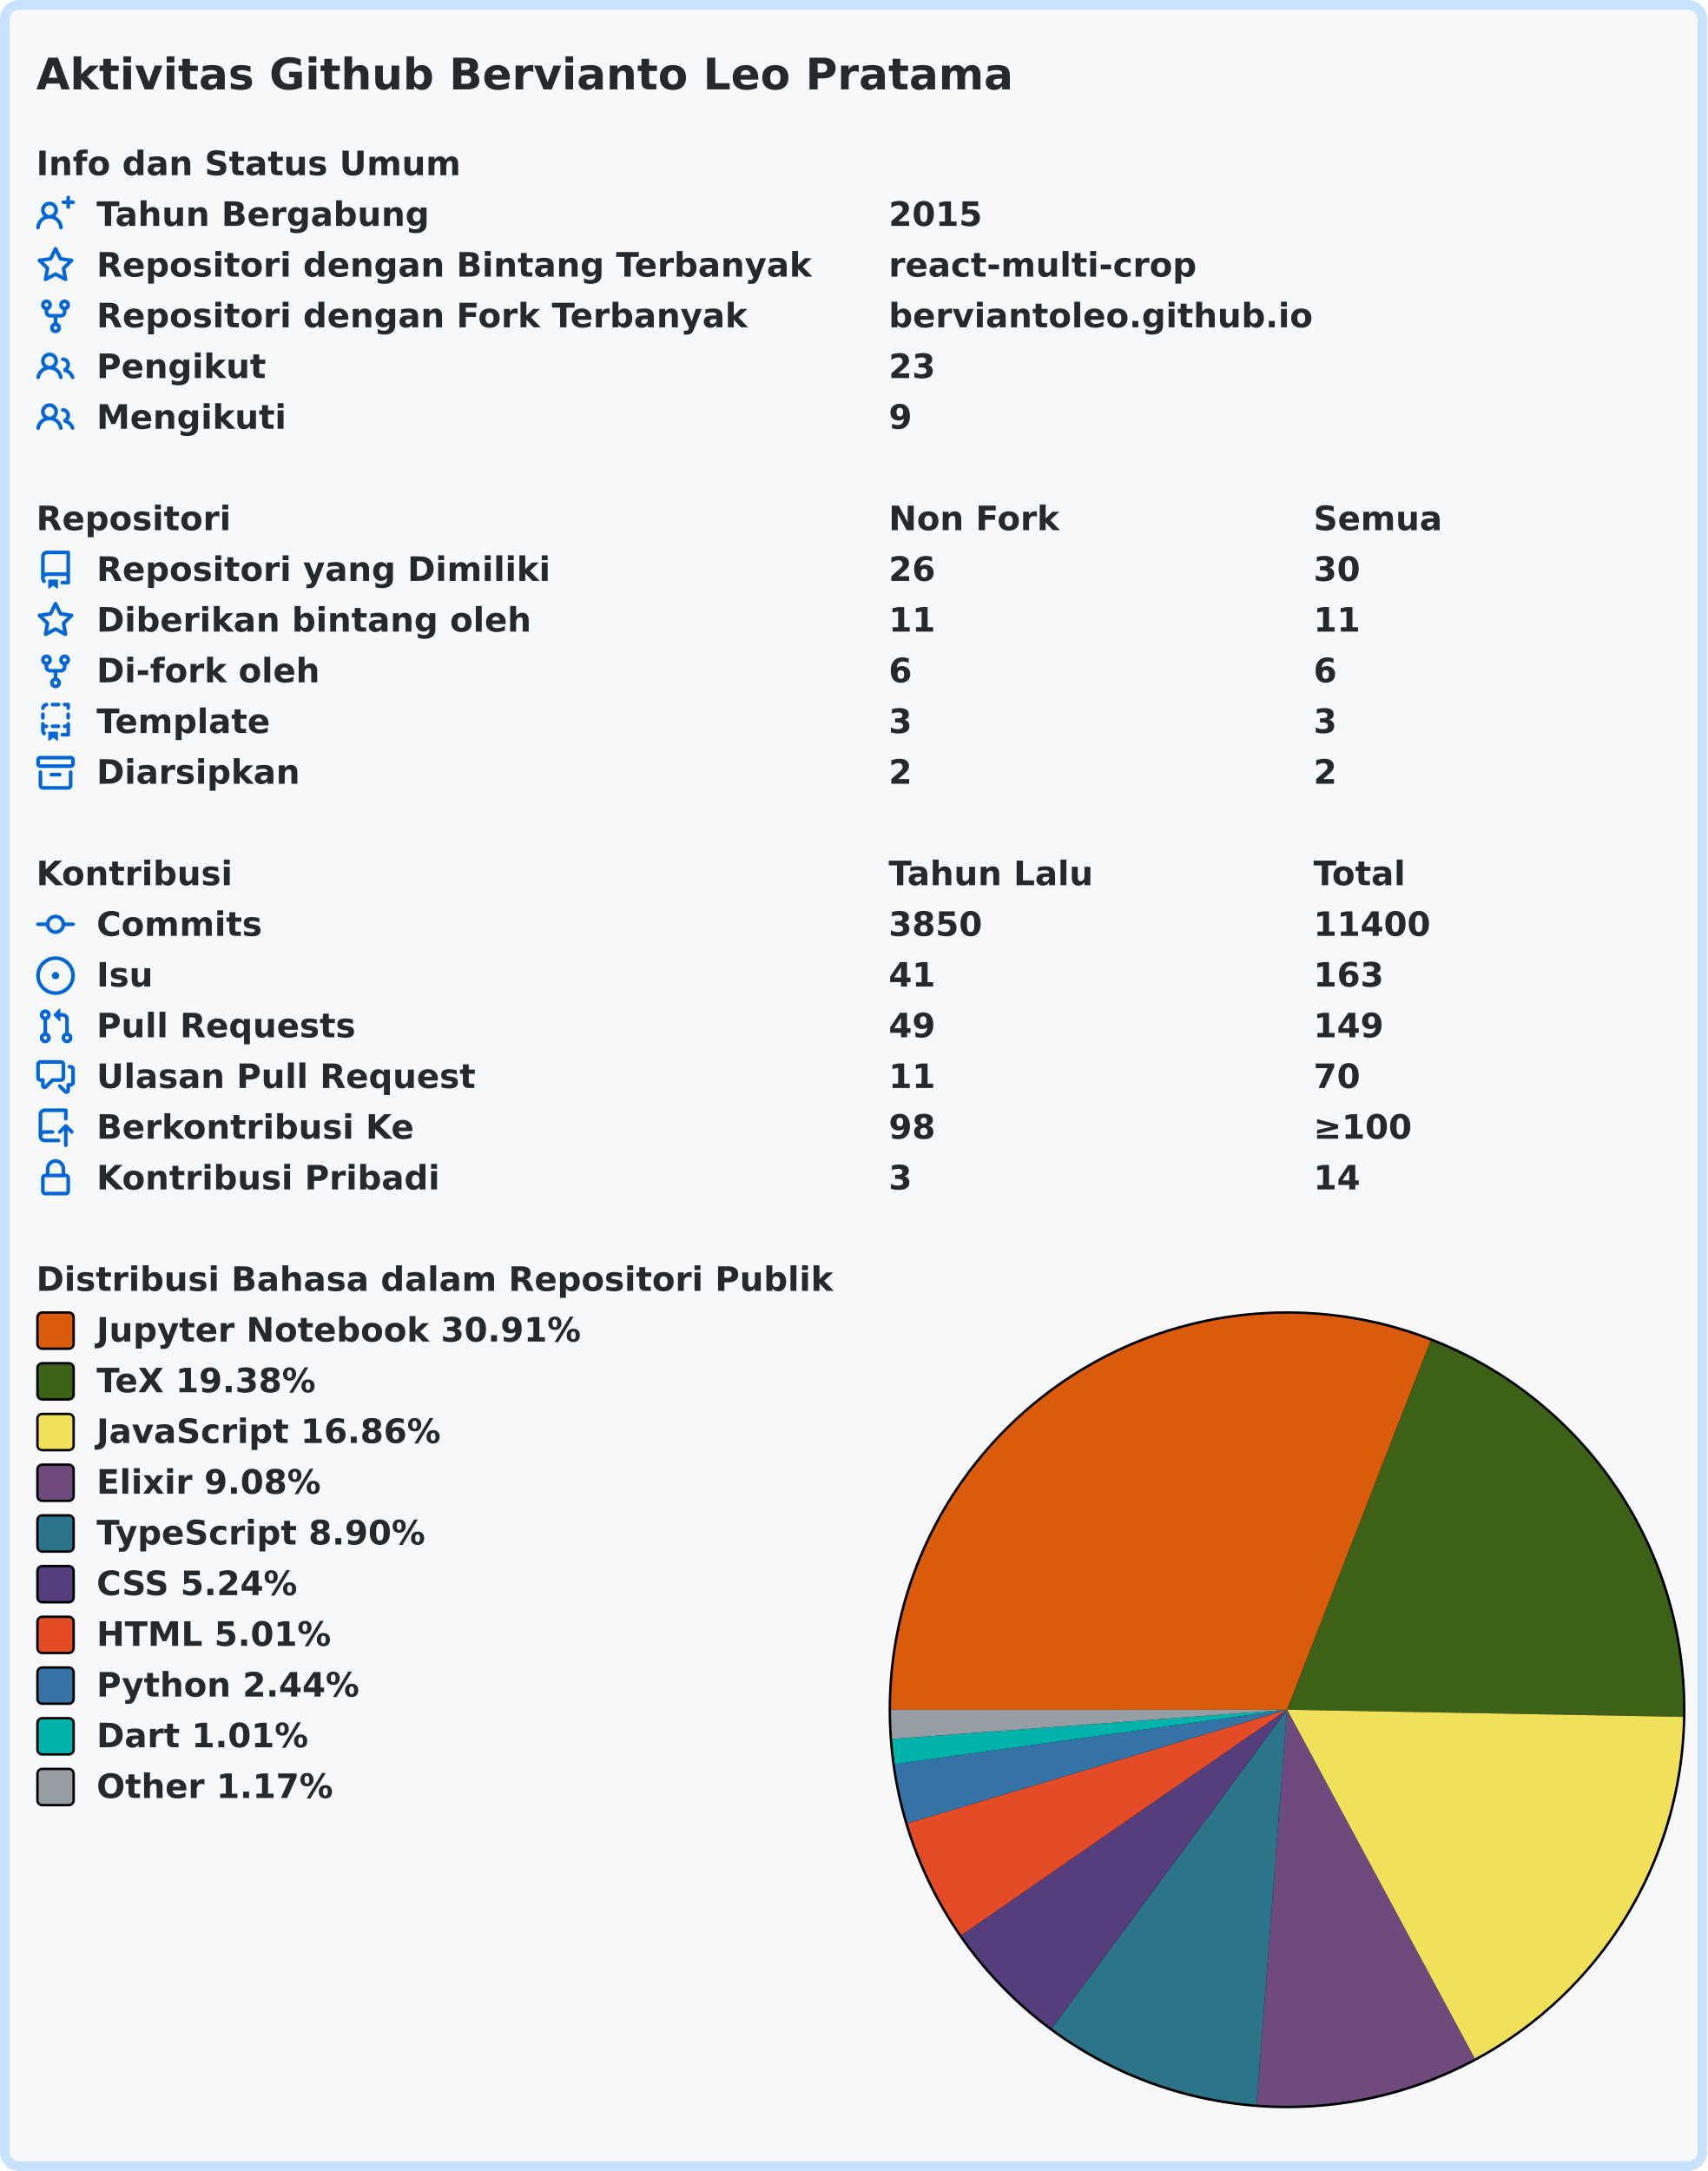
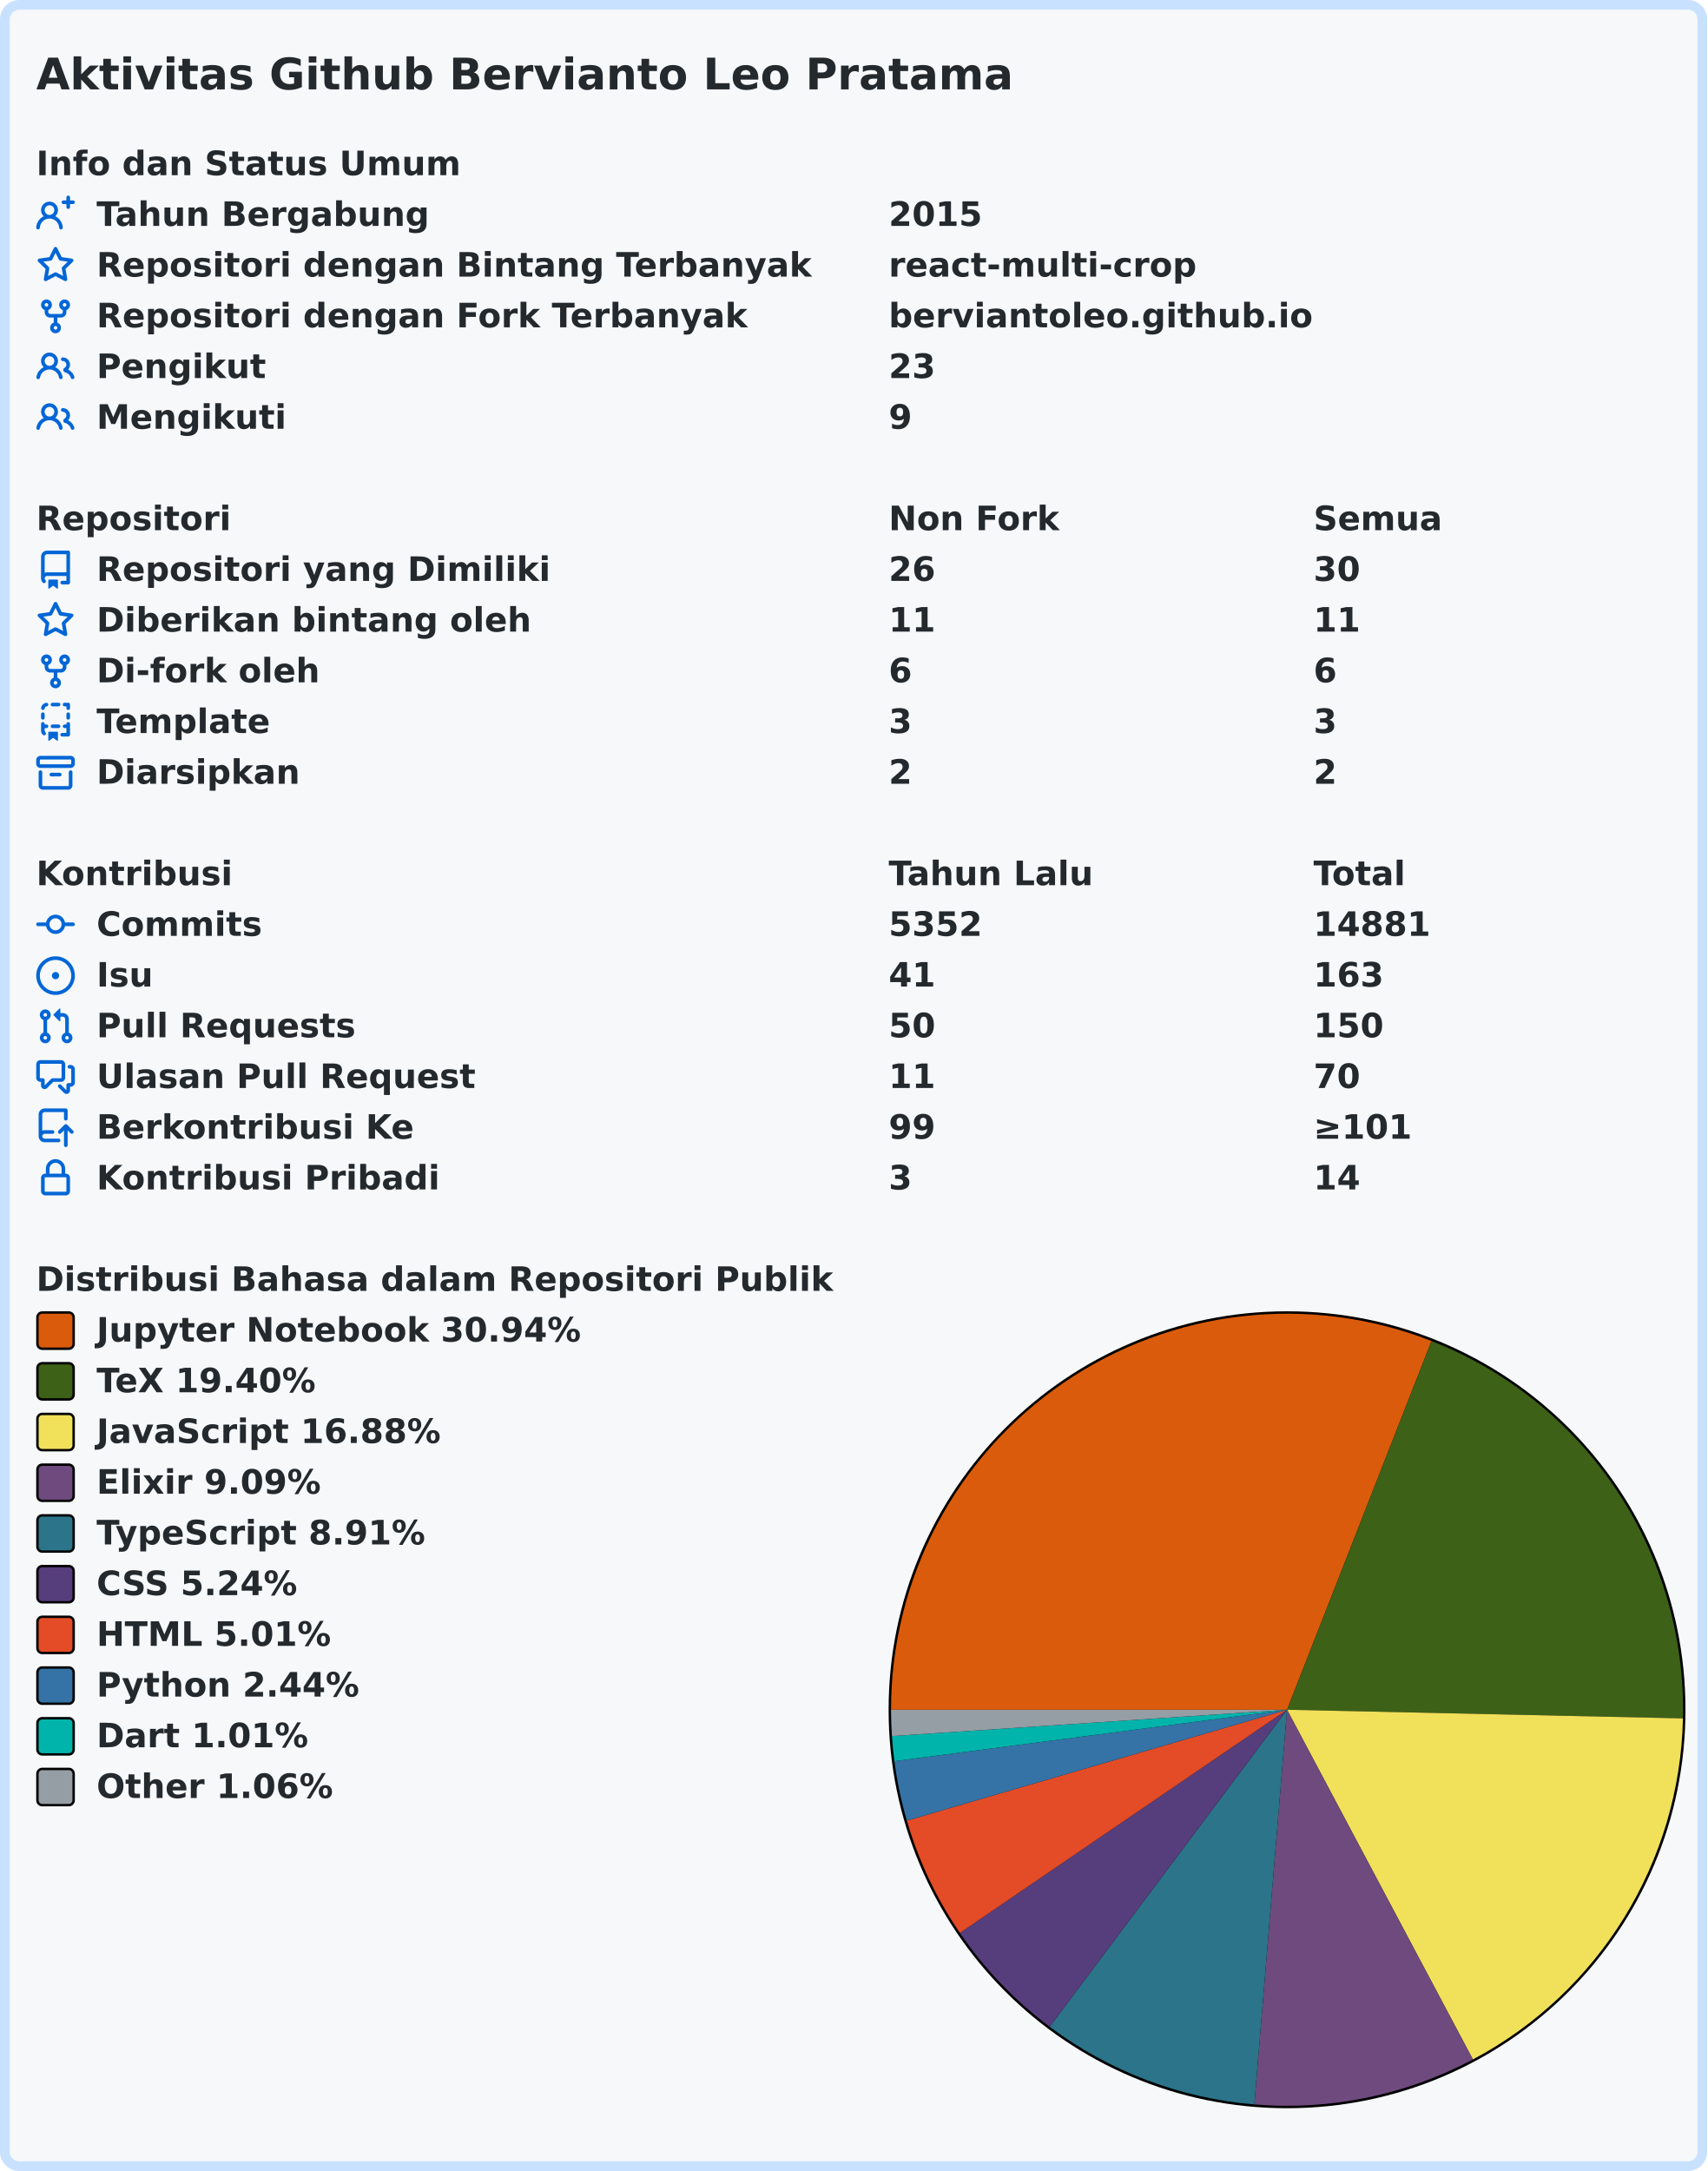
<svg xmlns="http://www.w3.org/2000/svg" width="707" height="899" viewBox="0 0 707 899" lang="id" xml:lang="id">
  <rect x="2" y="2" stroke-width="4" rx="6" width="703" height="895" stroke="#c8e1ff" fill="#f6f8fa" />
  <g font-weight="600" font-size="110pt" font-family="Verdana,Geneva,DejaVu Sans,sans-serif" text-rendering="geometricPrecision">
    <text x="122" y="301" lengthAdjust="spacingAndGlyphs" textLength="3261" transform="scale(0.123)" fill="#24292e">Aktivitas Github Bervianto Leo Pratama</text>
    <g transform="translate(0, 60)" fill="#24292e">
      <g transform="translate(15, 0)">
        <g transform="scale(0.095)">
          <text x="0" y="132" textLength="1852" lengthAdjust="spacingAndGlyphs">Info dan Status Umum</text>
        </g>
      </g>
      <g transform="translate(15, 21)">
        <path fill="#0366d6" fill-rule="evenodd" d="M13.25 0a.75.75 0 01.75.75V2h1.25a.75.75 0 010 1.5H14v1.25a.75.75 0 01-1.5 0V3.5h-1.25a.75.75 0 010-1.5h1.25V.75a.75.75 0 01.75-.75zM5.5 4a2 2 0 100 4 2 2 0 000-4zm2.4 4.548a3.5 3.5 0 10-4.799 0 5.527 5.527 0 00-3.1 4.66.75.75 0 101.498.085A4.01 4.01 0 015.5 9.5a4.01 4.01 0 014.001 3.793.75.75 0 101.498-.086 5.527 5.527 0 00-3.1-4.659z" />
        <g transform="scale(0.095)">
          <text lengthAdjust="spacingAndGlyphs" textLength="1478" x="263" y="132">Tahun Bergabung</text>
          <text lengthAdjust="spacingAndGlyphs" textLength="420" x="3716" y="132">2015</text>
        </g>
      </g>
      <g transform="translate(15, 42)">
        <path fill="#0366d6" fill-rule="evenodd" d="M8 .25a.75.75 0 01.673.418l1.882 3.815 4.21.612a.75.75 0 01.416 1.279l-3.046 2.97.719 4.192a.75.75 0 01-1.088.791L8 12.347l-3.766 1.98a.75.75 0 01-1.088-.79l.72-4.194L.818 6.374a.75.75 0 01.416-1.28l4.21-.611L7.327.668A.75.75 0 018 .25zm0 2.445L6.615 5.5a.75.75 0 01-.564.41l-3.097.45 2.24 2.184a.75.75 0 01.216.664l-.528 3.084 2.769-1.456a.75.75 0 01.698 0l2.77 1.456-.53-3.084a.75.75 0 01.216-.664l2.24-2.183-3.096-.45a.75.75 0 01-.564-.41L8 2.694v.001z" />
        <g transform="scale(0.095)">
          <text lengthAdjust="spacingAndGlyphs" textLength="3126" x="263" y="132">Repositori dengan Bintang Terbanyak</text>
          <text lengthAdjust="spacingAndGlyphs" textLength="1330" x="3716" y="132">react-multi-crop</text>
        </g>
      </g>
      <g transform="translate(15, 63)">
        <path fill="#0366d6" fill-rule="evenodd" d="M5 3.25a.75.75 0 11-1.5 0 .75.75 0 011.5 0zm0 2.122a2.25 2.25 0 10-1.5 0v.878A2.25 2.25 0 005.75 8.5h1.5v2.128a2.251 2.251 0 101.5 0V8.5h1.5a2.25 2.25 0 002.25-2.25v-.878a2.25 2.25 0 10-1.5 0v.878a.75.75 0 01-.75.75h-4.5A.75.75 0 015 6.25v-.878zm3.75 7.378a.75.75 0 11-1.5 0 .75.75 0 011.5 0zm3-8.75a.75.75 0 100-1.5.75.75 0 000 1.5z" />
        <g transform="scale(0.095)">
          <text lengthAdjust="spacingAndGlyphs" textLength="2846" x="263" y="132">Repositori dengan Fork Terbanyak</text>
          <text lengthAdjust="spacingAndGlyphs" textLength="1821" x="3716" y="132">berviantoleo.github.io</text>
        </g>
      </g>
      <g transform="translate(15, 84)">
        <path fill="#0366d6" fill-rule="evenodd" d="M5.5 3.5a2 2 0 100 4 2 2 0 000-4zM2 5.5a3.5 3.5 0 115.898 2.549 5.507 5.507 0 013.034 4.084.75.75 0 11-1.482.235 4.001 4.001 0 00-7.9 0 .75.75 0 01-1.482-.236A5.507 5.507 0 013.102 8.05 3.49 3.49 0 012 5.5zM11 4a.75.75 0 100 1.5 1.5 1.5 0 01.666 2.844.75.75 0 00-.416.672v.352a.75.75 0 00.574.73c1.2.289 2.162 1.2 2.522 2.372a.75.75 0 101.434-.44 5.01 5.01 0 00-2.56-3.012A3 3 0 0011 4z" />
        <g transform="scale(0.095)">
          <text lengthAdjust="spacingAndGlyphs" textLength="723" x="263" y="132">Pengikut</text>
          <text lengthAdjust="spacingAndGlyphs" textLength="210" x="3716" y="132">23</text>
        </g>
      </g>
      <g transform="translate(15, 105)">
        <path fill="#0366d6" fill-rule="evenodd" d="M5.5 3.5a2 2 0 100 4 2 2 0 000-4zM2 5.5a3.5 3.5 0 115.898 2.549 5.507 5.507 0 013.034 4.084.75.75 0 11-1.482.235 4.001 4.001 0 00-7.9 0 .75.75 0 01-1.482-.236A5.507 5.507 0 013.102 8.05 3.49 3.49 0 012 5.5zM11 4a.75.75 0 100 1.5 1.5 1.5 0 01.666 2.844.75.75 0 00-.416.672v.352a.75.75 0 00.574.73c1.2.289 2.162 1.2 2.522 2.372a.75.75 0 101.434-.44 5.01 5.01 0 00-2.56-3.012A3 3 0 0011 4z" />
        <g transform="scale(0.095)">
          <text lengthAdjust="spacingAndGlyphs" textLength="813" x="263" y="132">Mengikuti</text>
          <text lengthAdjust="spacingAndGlyphs" textLength="105" x="3716" y="132">9</text>
        </g>
      </g>
    </g>
    <g transform="translate(0, 207)" fill="#24292e">
      <g transform="translate(15, 0)">
        <g transform="scale(0.095)">
          <text x="0" y="132" textLength="832" lengthAdjust="spacingAndGlyphs">Repositori</text>
          <text x="3716" y="132" textLength="740" lengthAdjust="spacingAndGlyphs">Non Fork</text>
          <text x="5568" y="132" textLength="573" lengthAdjust="spacingAndGlyphs">Semua</text>
        </g>
      </g>
      <g transform="translate(15, 21)">
        <path fill="#0366d6" fill-rule="evenodd" d="M2 2.5A2.5 2.5 0 014.5 0h8.75a.75.75 0 01.75.75v12.5a.75.75 0 01-.75.75h-2.5a.75.75 0 110-1.5h1.75v-2h-8a1 1 0 00-.714 1.7.75.75 0 01-1.072 1.05A2.495 2.495 0 012 11.5v-9zm10.5-1V9h-8c-.356 0-.694.074-1 .208V2.5a1 1 0 011-1h8zM5 12.25v3.25a.25.25 0 00.4.2l1.45-1.087a.25.25 0 01.3 0L8.6 15.7a.25.25 0 00.4-.2v-3.25a.25.25 0 00-.25-.25h-3.5a.25.25 0 00-.25.25z" />
        <g transform="scale(0.095)">
          <text lengthAdjust="spacingAndGlyphs" textLength="1962" x="263" y="132">Repositori yang Dimiliki</text>
          <text lengthAdjust="spacingAndGlyphs" textLength="210" x="3716" y="132">26</text>
          <text lengthAdjust="spacingAndGlyphs" textLength="210" x="5568" y="132">30</text>
        </g>
      </g>
      <g transform="translate(15, 42)">
        <path fill="#0366d6" fill-rule="evenodd" d="M8 .25a.75.75 0 01.673.418l1.882 3.815 4.21.612a.75.75 0 01.416 1.279l-3.046 2.97.719 4.192a.75.75 0 01-1.088.791L8 12.347l-3.766 1.98a.75.75 0 01-1.088-.79l.72-4.194L.818 6.374a.75.75 0 01.416-1.28l4.21-.611L7.327.668A.75.75 0 018 .25zm0 2.445L6.615 5.5a.75.75 0 01-.564.41l-3.097.45 2.24 2.184a.75.75 0 01.216.664l-.528 3.084 2.769-1.456a.75.75 0 01.698 0l2.77 1.456-.53-3.084a.75.75 0 01.216-.664l2.24-2.183-3.096-.45a.75.75 0 01-.564-.41L8 2.694v.001z" />
        <g transform="scale(0.095)">
          <text lengthAdjust="spacingAndGlyphs" textLength="1887" x="263" y="132">Diberikan bintang oleh</text>
          <text lengthAdjust="spacingAndGlyphs" textLength="210" x="3716" y="132">11</text>
          <text lengthAdjust="spacingAndGlyphs" textLength="210" x="5568" y="132">11</text>
        </g>
      </g>
      <g transform="translate(15, 63)">
        <path fill="#0366d6" fill-rule="evenodd" d="M5 3.25a.75.75 0 11-1.5 0 .75.75 0 011.5 0zm0 2.122a2.25 2.25 0 10-1.5 0v.878A2.25 2.25 0 005.75 8.5h1.5v2.128a2.251 2.251 0 101.5 0V8.5h1.5a2.25 2.25 0 002.25-2.25v-.878a2.25 2.25 0 10-1.5 0v.878a.75.75 0 01-.75.75h-4.5A.75.75 0 015 6.25v-.878zm3.75 7.378a.75.75 0 11-1.5 0 .75.75 0 011.5 0zm3-8.75a.75.75 0 100-1.5.75.75 0 000 1.5z" />
        <g transform="scale(0.095)">
          <text lengthAdjust="spacingAndGlyphs" textLength="963" x="263" y="132">Di-fork oleh</text>
          <text lengthAdjust="spacingAndGlyphs" textLength="105" x="3716" y="132">6</text>
          <text lengthAdjust="spacingAndGlyphs" textLength="105" x="5568" y="132">6</text>
        </g>
      </g>
      <g transform="translate(15, 84)">
        <path fill="#0366d6" fill-rule="evenodd" d="M6 .75A.75.75 0 016.75 0h2.5a.75.75 0 010 1.5h-2.5A.75.75 0 016 .75zm5 0a.75.75 0 01.75-.75h1.5a.75.75 0 01.75.75v1.5a.75.75 0 01-1.5 0V1.5h-.75A.75.75 0 0111 .75zM4.992.662a.75.75 0 01-.636.848c-.436.063-.783.41-.846.846a.75.75 0 01-1.485-.212A2.501 2.501 0 014.144.025a.75.75 0 01.848.637zM2.75 4a.75.75 0 01.75.75v1.5a.75.75 0 01-1.5 0v-1.5A.75.75 0 012.75 4zm10.5 0a.75.75 0 01.75.75v1.5a.75.75 0 01-1.5 0v-1.5a.75.75 0 01.75-.75zM2.75 8a.75.75 0 01.75.75v.268A1.72 1.72 0 013.75 9h.5a.75.75 0 010 1.5h-.5a.25.25 0 00-.25.25v.75c0 .28.114.532.3.714a.75.75 0 01-1.05 1.072A2.495 2.495 0 012 11.5V8.75A.75.75 0 012.75 8zm10.5 0a.75.75 0 01.75.75v4.5a.75.75 0 01-.75.75h-2.5a.75.75 0 010-1.5h1.75v-2h-.75a.75.75 0 010-1.5h.75v-.25a.75.75 0 01.75-.75zM6 9.75A.75.75 0 016.75 9h2.5a.75.75 0 010 1.5h-2.5A.75.75 0 016 9.75zm-1 2.5v3.25a.25.25 0 00.4.2l1.45-1.087a.25.25 0 01.3 0L8.6 15.7a.25.25 0 00.4-.2v-3.25a.25.25 0 00-.25-.25h-3.5a.25.25 0 00-.25.25z" />
        <g transform="scale(0.095)">
          <text lengthAdjust="spacingAndGlyphs" textLength="783" x="263" y="132">Template</text>
          <text lengthAdjust="spacingAndGlyphs" textLength="105" x="3716" y="132">3</text>
          <text lengthAdjust="spacingAndGlyphs" textLength="105" x="5568" y="132">3</text>
        </g>
      </g>
      <g transform="translate(15, 105)">
        <path fill="#0366d6" fill-rule="evenodd" d="M1.75 2.5a.25.25 0 00-.25.25v1.5c0 .138.112.25.25.25h12.5a.25.25 0 00.25-.25v-1.5a.25.25 0 00-.25-.25H1.75zM0 2.75C0 1.784.784 1 1.75 1h12.5c.966 0 1.75.784 1.75 1.75v1.5A1.75 1.75 0 0114.25 6H1.75A1.75 1.75 0 010 4.25v-1.5zM1.75 7a.75.75 0 01.75.75v5.5c0 .138.112.25.25.25h10.5a.25.25 0 00.25-.25v-5.5a.75.75 0 111.5 0v5.5A1.75 1.75 0 0113.25 15H2.75A1.75 1.75 0 011 13.25v-5.5A.75.75 0 011.75 7zm4.5 1a.75.75 0 000 1.5h3.5a.75.75 0 100-1.5h-3.5z" />
        <g transform="scale(0.095)">
          <text lengthAdjust="spacingAndGlyphs" textLength="880" x="263" y="132">Diarsipkan</text>
          <text lengthAdjust="spacingAndGlyphs" textLength="105" x="3716" y="132">2</text>
          <text lengthAdjust="spacingAndGlyphs" textLength="105" x="5568" y="132">2</text>
        </g>
      </g>
    </g>
    <g transform="translate(0, 354)" fill="#24292e">
      <g transform="translate(15, 0)">
        <g transform="scale(0.095)">
          <text x="0" y="132" textLength="834" lengthAdjust="spacingAndGlyphs">Kontribusi</text>
          <text x="3716" y="132" textLength="914" lengthAdjust="spacingAndGlyphs">Tahun Lalu</text>
          <text x="5568" y="132" textLength="414" lengthAdjust="spacingAndGlyphs">Total</text>
        </g>
      </g>
      <g transform="translate(15, 21)">
        <path fill="#0366d6" fill-rule="evenodd" d="M10.5 7.75a2.5 2.5 0 11-5 0 2.5 2.5 0 015 0zm1.43.75a4.002 4.002 0 01-7.86 0H.75a.75.75 0 110-1.5h3.32a4.001 4.001 0 017.86 0h3.32a.75.75 0 110 1.5h-3.32z" />
        <g transform="scale(0.095)">
          <text lengthAdjust="spacingAndGlyphs" textLength="734" x="263" y="132">Commits</text>
-           <text lengthAdjust="spacingAndGlyphs" textLength="420" x="3716" y="132">3850</text>
-           <text lengthAdjust="spacingAndGlyphs" textLength="525" x="5568" y="132">11400</text>
+           <text lengthAdjust="spacingAndGlyphs" textLength="420" x="3716" y="132">5352</text>
+           <text lengthAdjust="spacingAndGlyphs" textLength="525" x="5568" y="132">14881</text>
        </g>
      </g>
      <g transform="translate(15, 42)">
        <path fill="#0366d6" d="M8 9.5a1.5 1.5 0 100-3 1.5 1.5 0 000 3z" />
        <path fill="#0366d6" fill-rule="evenodd" d="M8 0a8 8 0 100 16A8 8 0 008 0zM1.5 8a6.5 6.5 0 1113 0 6.5 6.5 0 01-13 0z" />
        <g transform="scale(0.095)">
          <text lengthAdjust="spacingAndGlyphs" textLength="238" x="263" y="132">Isu</text>
          <text lengthAdjust="spacingAndGlyphs" textLength="210" x="3716" y="132">41</text>
          <text lengthAdjust="spacingAndGlyphs" textLength="315" x="5568" y="132">163</text>
        </g>
      </g>
      <g transform="translate(15, 63)">
        <path fill="#0366d6" fill-rule="evenodd" d="M7.177 3.073L9.573.677A.25.25 0 0110 .854v4.792a.25.25 0 01-.427.177L7.177 3.427a.25.25 0 010-.354zM3.75 2.5a.75.75 0 100 1.5.75.75 0 000-1.5zm-2.25.75a2.25 2.25 0 113 2.122v5.256a2.251 2.251 0 11-1.5 0V5.372A2.25 2.25 0 011.5 3.25zM11 2.5h-1V4h1a1 1 0 011 1v5.628a2.251 2.251 0 101.5 0V5A2.5 2.5 0 0011 2.5zm1 10.25a.75.75 0 111.5 0 .75.75 0 01-1.5 0zM3.75 12a.75.75 0 100 1.5.75.75 0 000-1.5z" />
        <g transform="scale(0.095)">
          <text lengthAdjust="spacingAndGlyphs" textLength="1113" x="263" y="132">Pull Requests</text>
-           <text lengthAdjust="spacingAndGlyphs" textLength="210" x="3716" y="132">49</text>
-           <text lengthAdjust="spacingAndGlyphs" textLength="315" x="5568" y="132">149</text>
+           <text lengthAdjust="spacingAndGlyphs" textLength="210" x="3716" y="132">50</text>
+           <text lengthAdjust="spacingAndGlyphs" textLength="315" x="5568" y="132">150</text>
        </g>
      </g>
      <g transform="translate(15, 84)">
        <path fill="#0366d6" fill-rule="evenodd" d="M1.5 2.75a.25.25 0 01.25-.25h8.5a.25.25 0 01.25.25v5.5a.25.25 0 01-.25.25h-3.5a.75.75 0 00-.53.22L3.5 11.44V9.25a.75.75 0 00-.75-.75h-1a.25.25 0 01-.25-.25v-5.5zM1.75 1A1.75 1.75 0 000 2.75v5.5C0 9.216.784 10 1.75 10H2v1.543a1.457 1.457 0 002.487 1.03L7.061 10h3.189A1.75 1.75 0 0012 8.25v-5.5A1.75 1.75 0 0010.25 1h-8.5zM14.5 4.75a.25.25 0 00-.25-.25h-.5a.75.75 0 110-1.5h.5c.966 0 1.75.784 1.75 1.75v5.5A1.75 1.75 0 0114.25 12H14v1.543a1.457 1.457 0 01-2.487 1.03L9.22 12.28a.75.75 0 111.06-1.06l2.22 2.22v-2.19a.75.75 0 01.75-.75h1a.25.25 0 00.25-.25v-5.5z" />
        <g transform="scale(0.095)">
          <text lengthAdjust="spacingAndGlyphs" textLength="1640" x="263" y="132">Ulasan Pull Request</text>
          <text lengthAdjust="spacingAndGlyphs" textLength="210" x="3716" y="132">11</text>
          <text lengthAdjust="spacingAndGlyphs" textLength="210" x="5568" y="132">70</text>
        </g>
      </g>
      <g transform="translate(15, 105)">
        <path fill="#0366d6" fill-rule="evenodd" d="M1 2.5A2.5 2.5 0 013.5 0h8.75a.75.75 0 01.75.75v3.5a.75.75 0 01-1.5 0V1.5h-8a1 1 0 00-1 1v6.708A2.492 2.492 0 013.5 9h3.25a.75.75 0 010 1.5H3.5a1 1 0 100 2h5.75a.75.75 0 010 1.5H3.5A2.5 2.5 0 011 11.5v-9zm13.23 7.79a.75.75 0 001.06-1.06l-2.505-2.505a.75.75 0 00-1.06 0L9.22 9.229a.75.75 0 001.06 1.061l1.225-1.224v6.184a.75.75 0 001.5 0V9.066l1.224 1.224z" />
        <g transform="scale(0.095)">
          <text lengthAdjust="spacingAndGlyphs" textLength="1366" x="263" y="132">Berkontribusi Ke</text>
-           <text lengthAdjust="spacingAndGlyphs" textLength="210" x="3716" y="132">98</text>
-           <text lengthAdjust="spacingAndGlyphs" textLength="453" x="5568" y="132">≥100</text>
+           <text lengthAdjust="spacingAndGlyphs" textLength="210" x="3716" y="132">99</text>
+           <text lengthAdjust="spacingAndGlyphs" textLength="453" x="5568" y="132">≥101</text>
        </g>
      </g>
      <g transform="translate(15, 126)">
        <path fill="#0366d6" fill-rule="evenodd" d="M4 4v2h-.25A1.75 1.75 0 002 7.75v5.5c0 .966.784 1.75 1.75 1.75h8.5A1.75 1.75 0 0014 13.25v-5.5A1.75 1.75 0 0012.25 6H12V4a4 4 0 10-8 0zm6.5 2V4a2.5 2.5 0 00-5 0v2h5zM12 7.5h.25a.25.25 0 01.25.25v5.5a.25.25 0 01-.25.25h-8.5a.25.25 0 01-.25-.25v-5.5a.25.25 0 01.25-.25H12z" />
        <g transform="scale(0.095)">
          <text lengthAdjust="spacingAndGlyphs" textLength="1456" x="263" y="132">Kontribusi Pribadi</text>
          <text lengthAdjust="spacingAndGlyphs" textLength="105" x="3716" y="132">3</text>
          <text lengthAdjust="spacingAndGlyphs" textLength="210" x="5568" y="132">14</text>
        </g>
      </g>
    </g>
    <g transform="translate(0, 522)" fill="#24292e">
      <g transform="translate(15, 0)">
        <g transform="scale(0.095)">
          <text x="0" y="132" textLength="3438" lengthAdjust="spacingAndGlyphs">Distribusi Bahasa dalam Repositori Publik</text>
        </g>
      </g>
      <g transform="translate(368, 21)">
        <circle cx="165" cy="165" r="165" fill="#000000" />
      </g>
      <g transform="translate(369, 22)">
-         <path fill-rule="evenodd" fill="#DA5B0B" d="M 0.0,164 A 164 164 0 0 1 223.482 11.167 L 164,164 Z" />
-         <path fill-rule="evenodd" fill="#3D6117" d="M 223.482,11.167 A 164 164 0 0 1 327.973 166.963 L 164,164 Z" />
-         <path fill-rule="evenodd" fill="#f1e05a" d="M 327.973,166.963 A 164 164 0 0 1 241.702 308.425 L 164,164 Z" />
-         <path fill-rule="evenodd" fill="#6e4a7e" d="M 241.702,308.425 A 164 164 0 0 1 151.391 327.515 L 164,164 Z" />
-         <path fill-rule="evenodd" fill="#2b7489" d="M 151.391,327.515 A 164 164 0 0 1 66.541 295.901 L 164,164 Z" />
-         <path fill-rule="evenodd" fill="#563d7c" d="M 66.541,295.901 A 164 164 0 0 1 29.144 257.327 L 164,164 Z" />
-         <path fill-rule="evenodd" fill="#e34c26" d="M 29.144,257.327 A 164 164 0 0 1 6.889 211.032 L 164,164 Z" />
-         <path fill-rule="evenodd" fill="#3572A5" d="M 6.889,211.032 A 164 164 0 0 1 1.547 186.476 L 164,164 Z" />
-         <path fill-rule="evenodd" fill="#00B4AB" d="M 1.547,186.476 A 164 164 0 0 1 0.447 176.094 L 164,164 Z" />
-         <path fill-rule="evenodd" fill="#959da5" d="M 0.447,176.094 A 164 164 0 0 1 0.0 164 L 164,164 Z" />
+         <path fill-rule="evenodd" fill="#DA5B0B" d="M 0.0,164 A 164 164 0 0 1 223.833 11.304 L 164,164 Z" />
+         <path fill-rule="evenodd" fill="#3D6117" d="M 223.833,11.304 A 164 164 0 0 1 327.961 167.577 L 164,164 Z" />
+         <path fill-rule="evenodd" fill="#f1e05a" d="M 327.961,167.577 A 164 164 0 0 1 240.976 308.813 L 164,164 Z" />
+         <path fill-rule="evenodd" fill="#6e4a7e" d="M 240.976,308.813 A 164 164 0 0 1 150.46 327.44 L 164,164 Z" />
+         <path fill-rule="evenodd" fill="#2b7489" d="M 150.46,327.44 A 164 164 0 0 1 65.705 295.279 L 164,164 Z" />
+         <path fill-rule="evenodd" fill="#563d7c" d="M 65.705,295.279 A 164 164 0 0 1 28.518 256.415 L 164,164 Z" />
+         <path fill-rule="evenodd" fill="#e34c26" d="M 28.518,256.415 A 164 164 0 0 1 6.558 209.913 L 164,164 Z" />
+         <path fill-rule="evenodd" fill="#3572A5" d="M 6.558,209.913 A 164 164 0 0 1 1.388 185.289 L 164,164 Z" />
+         <path fill-rule="evenodd" fill="#00B4AB" d="M 1.388,185.289 A 164 164 0 0 1 0.362 174.887 L 164,164 Z" />
+         <path fill-rule="evenodd" fill="#959da5" d="M 0.362,174.887 A 164 164 0 0 1 0.0 164 L 164,164 Z" />
      </g>
      <g transform="translate(15, 21)">
        <rect x="0.5" y="0.5" rx="2" width="15" height="15" fill="#DA5B0B" stroke-width="1" stroke="#000000" />
-         <text transform="scale(0.095)" x="263" y="132" textLength="2126" lengthAdjust="spacingAndGlyphs">Jupyter Notebook 30.91%</text>
+         <text transform="scale(0.095)" x="263" y="132" textLength="2126" lengthAdjust="spacingAndGlyphs">Jupyter Notebook 30.94%</text>
      </g>
      <g transform="translate(15, 42)">
        <rect x="0.5" y="0.5" rx="2" width="15" height="15" fill="#3D6117" stroke-width="1" stroke="#000000" />
-         <text transform="scale(0.095)" x="263" y="132" textLength="999" lengthAdjust="spacingAndGlyphs">TeX 19.38%</text>
+         <text transform="scale(0.095)" x="263" y="132" textLength="999" lengthAdjust="spacingAndGlyphs">TeX 19.40%</text>
      </g>
      <g transform="translate(15, 63)">
        <rect x="0.5" y="0.5" rx="2" width="15" height="15" fill="#f1e05a" stroke-width="1" stroke="#000000" />
-         <text transform="scale(0.095)" x="263" y="132" textLength="1516" lengthAdjust="spacingAndGlyphs">JavaScript 16.86%</text>
+         <text transform="scale(0.095)" x="263" y="132" textLength="1516" lengthAdjust="spacingAndGlyphs">JavaScript 16.88%</text>
      </g>
      <g transform="translate(15, 84)">
        <rect x="0.5" y="0.5" rx="2" width="15" height="15" fill="#6e4a7e" stroke-width="1" stroke="#000000" />
-         <text transform="scale(0.095)" x="263" y="132" textLength="987" lengthAdjust="spacingAndGlyphs">Elixir 9.08%</text>
+         <text transform="scale(0.095)" x="263" y="132" textLength="987" lengthAdjust="spacingAndGlyphs">Elixir 9.09%</text>
      </g>
      <g transform="translate(15, 105)">
        <rect x="0.5" y="0.5" rx="2" width="15" height="15" fill="#2b7489" stroke-width="1" stroke="#000000" />
-         <text transform="scale(0.095)" x="263" y="132" textLength="1462" lengthAdjust="spacingAndGlyphs">TypeScript 8.90%</text>
+         <text transform="scale(0.095)" x="263" y="132" textLength="1462" lengthAdjust="spacingAndGlyphs">TypeScript 8.91%</text>
      </g>
      <g transform="translate(15, 126)">
        <rect x="0.5" y="0.5" rx="2" width="15" height="15" fill="#563d7c" stroke-width="1" stroke="#000000" />
        <text transform="scale(0.095)" x="263" y="132" textLength="903" lengthAdjust="spacingAndGlyphs">CSS 5.24%</text>
      </g>
      <g transform="translate(15, 147)">
        <rect x="0.5" y="0.5" rx="2" width="15" height="15" fill="#e34c26" stroke-width="1" stroke="#000000" />
        <text transform="scale(0.095)" x="263" y="132" textLength="1036" lengthAdjust="spacingAndGlyphs">HTML 5.01%</text>
      </g>
      <g transform="translate(15, 168)">
        <rect x="0.5" y="0.5" rx="2" width="15" height="15" fill="#3572A5" stroke-width="1" stroke="#000000" />
        <text transform="scale(0.095)" x="263" y="132" textLength="1149" lengthAdjust="spacingAndGlyphs">Python 2.44%</text>
      </g>
      <g transform="translate(15, 189)">
        <rect x="0.5" y="0.5" rx="2" width="15" height="15" fill="#00B4AB" stroke-width="1" stroke="#000000" />
        <text transform="scale(0.095)" x="263" y="132" textLength="938" lengthAdjust="spacingAndGlyphs">Dart 1.01%</text>
      </g>
      <g transform="translate(15, 210)">
        <rect x="0.5" y="0.5" rx="2" width="15" height="15" fill="#959da5" stroke-width="1" stroke="#000000" />
-         <text transform="scale(0.095)" x="263" y="132" textLength="1047" lengthAdjust="spacingAndGlyphs">Other 1.17%</text>
+         <text transform="scale(0.095)" x="263" y="132" textLength="1047" lengthAdjust="spacingAndGlyphs">Other 1.06%</text>
      </g>
    </g>
  </g>
</svg>
